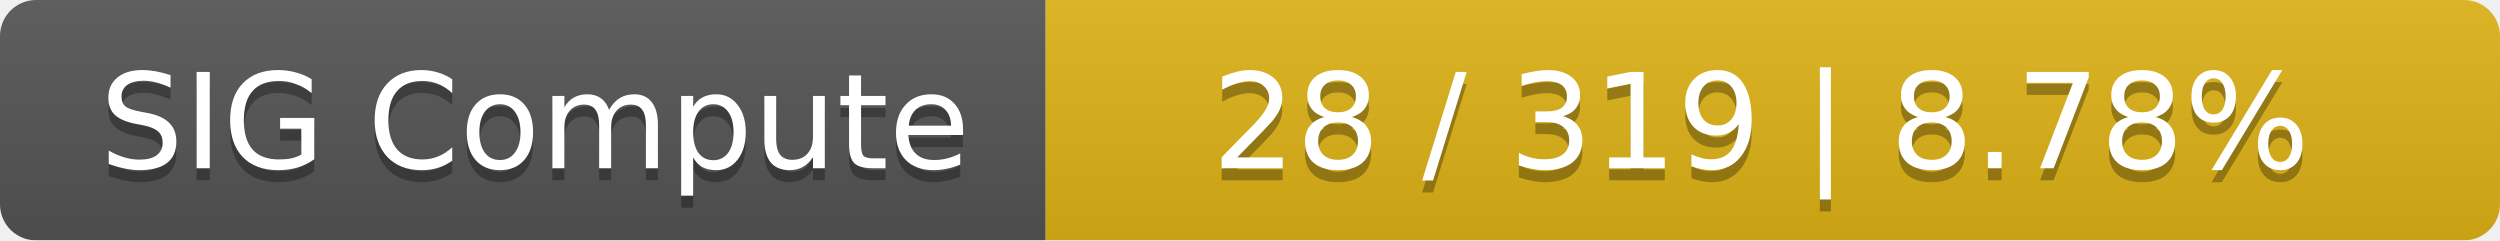
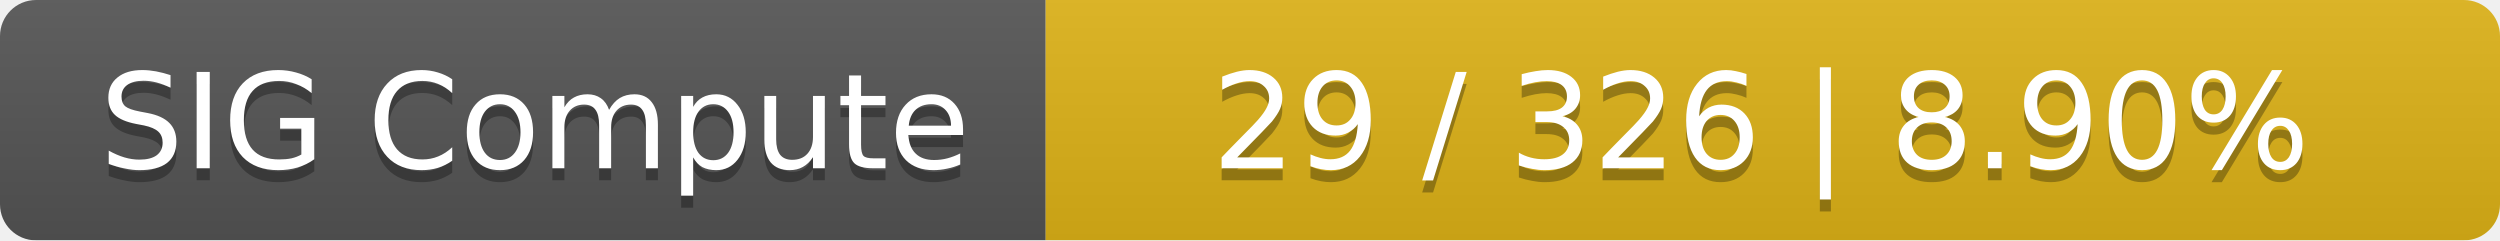
<svg xmlns="http://www.w3.org/2000/svg" width="208" height="20">
  <linearGradient id="smooth" x2="0" y2="100%">
    <stop offset="0" stop-color="#bbb" stop-opacity=".1" />
    <stop offset="1" stop-opacity=".1" />
  </linearGradient>
  <mask id="round">
    <rect width="208" height="20" rx="3" fill="#fff" />
  </mask>
  <g mask="url(#round)">
    <rect width="87" height="20" fill="#555" />
    <rect x="87" width="121" height="20" fill="#dfb317" />
    <rect width="208" height="20" fill="url(#smooth)" />
  </g>
  <g fill="#fff" text-anchor="middle" font-family="DejaVu Sans,Verdana,Geneva,sans-serif" font-size="11">
    <text x="44.5" y="15" fill="#010101" fill-opacity=".3">SIG Compute</text>
    <text x="44.5" y="14">SIG Compute</text>
-     <text x="146.5" y="15" fill="#010101" fill-opacity=".3">28 / 319    |    8.78%</text>
-     <text x="146.5" y="14">28 / 319    |    8.78%</text>
+     <text x="146.5" y="15" fill="#010101" fill-opacity=".3">29 / 326    |    8.90%</text>
+     <text x="146.5" y="14">29 / 326    |    8.90%</text>
  </g>
</svg>
